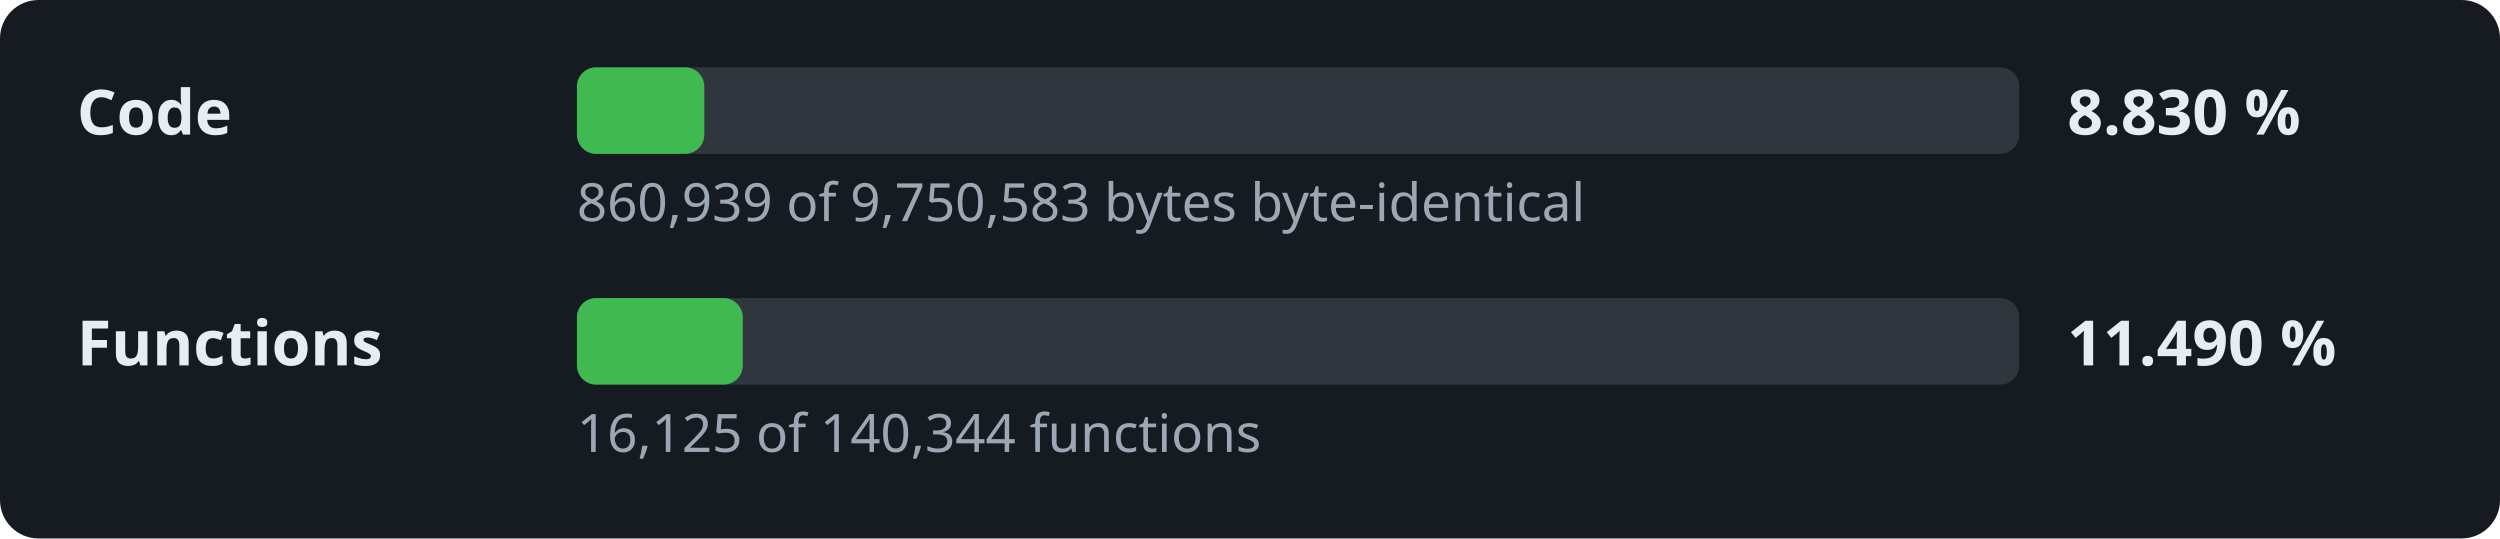
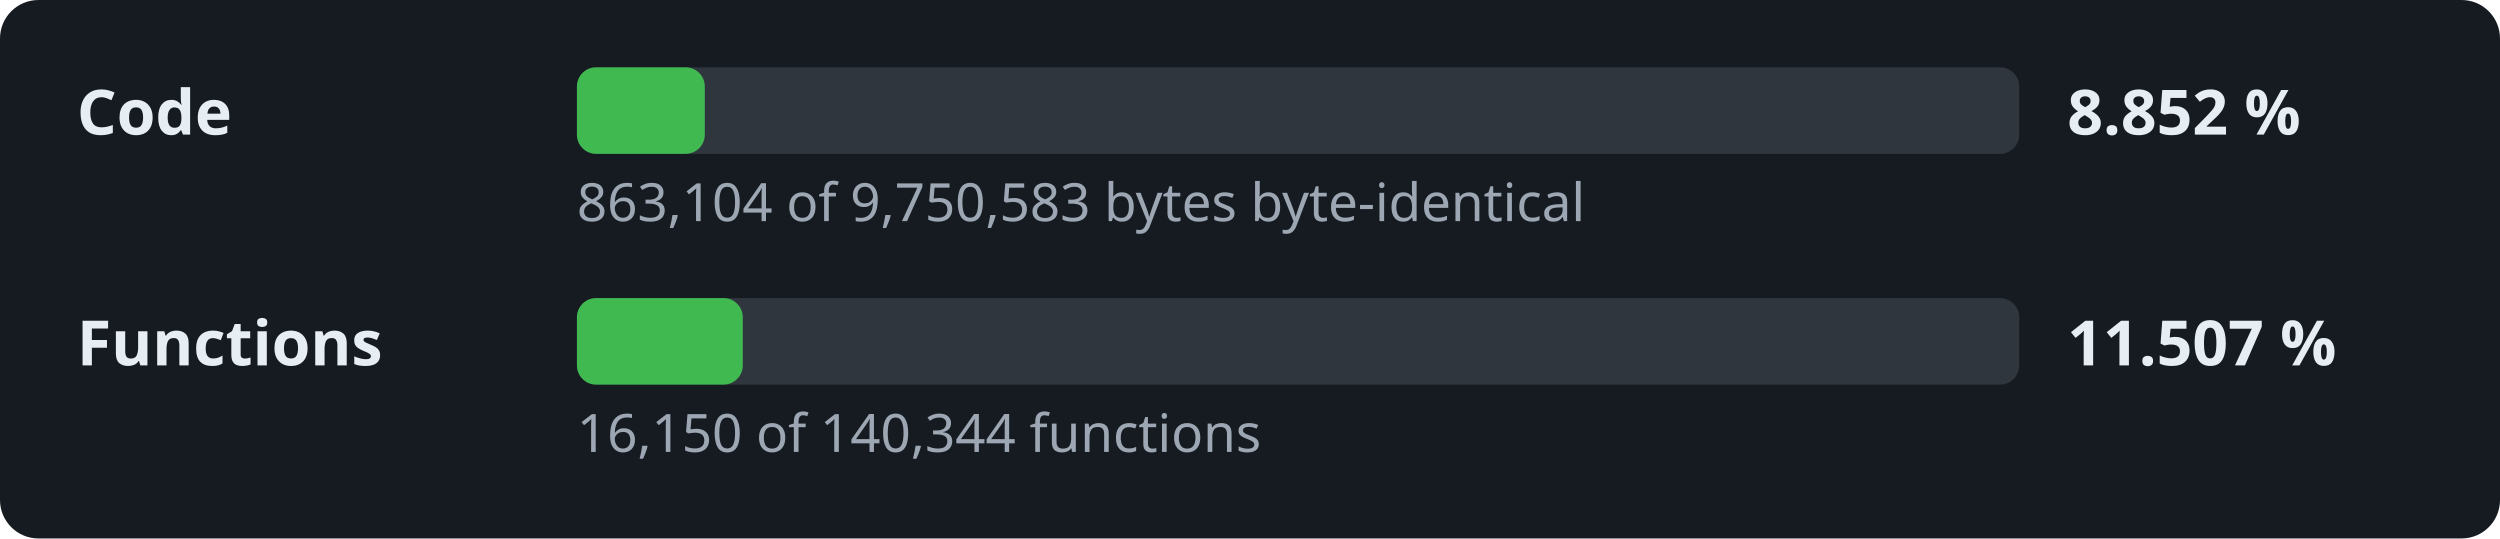
- <svg xmlns="http://www.w3.org/2000/svg" width="520" height="112" viewBox="0 0 520 112" role="img" aria-label="Decompilation progress: 8.830 % of the code">
+ <svg xmlns="http://www.w3.org/2000/svg" width="520" height="112" viewBox="0 0 520 112" role="img" aria-label="Decompilation progress: 8.852 % of the code">
  <style>.l,.v{font:600 13px sans-serif;fill:#e6edf3}.d{font:11px sans-serif;fill:#9da7b3}.t{fill:#30363d}.f{fill:#3fb950}</style>
  <rect width="520" height="112" rx="8" fill="#161b22" />
  <text x="16" y="28" class="l">Code</text>
  <rect x="120" y="14" width="300" height="18" rx="4" class="t" />
-   <rect x="120" y="14" width="26.5" height="18" rx="4" class="f" />
-   <text x="430" y="28" class="v">8.830 %</text>
-   <text x="120" y="46" class="d">860,939 of 9,750,583 bytes byte-identical</text>
+   <rect x="120" y="14" width="26.6" height="18" rx="4" class="f" />
+   <text x="430" y="28" class="v">8.852 %</text>
+   <text x="120" y="46" class="d">863,104 of 9,750,583 bytes byte-identical</text>
  <text x="16" y="76" class="l">Functions</text>
  <rect x="120" y="62" width="300" height="18" rx="4" class="t" />
  <rect x="120" y="62" width="34.5" height="18" rx="4" class="f" />
-   <text x="430" y="76" class="v">11.490 %</text>
-   <text x="120" y="94" class="d">16,125 of 140,344 functions</text>
+   <text x="430" y="76" class="v">11.507 %</text>
+   <text x="120" y="94" class="d">16,150 of 140,344 functions</text>
</svg>
